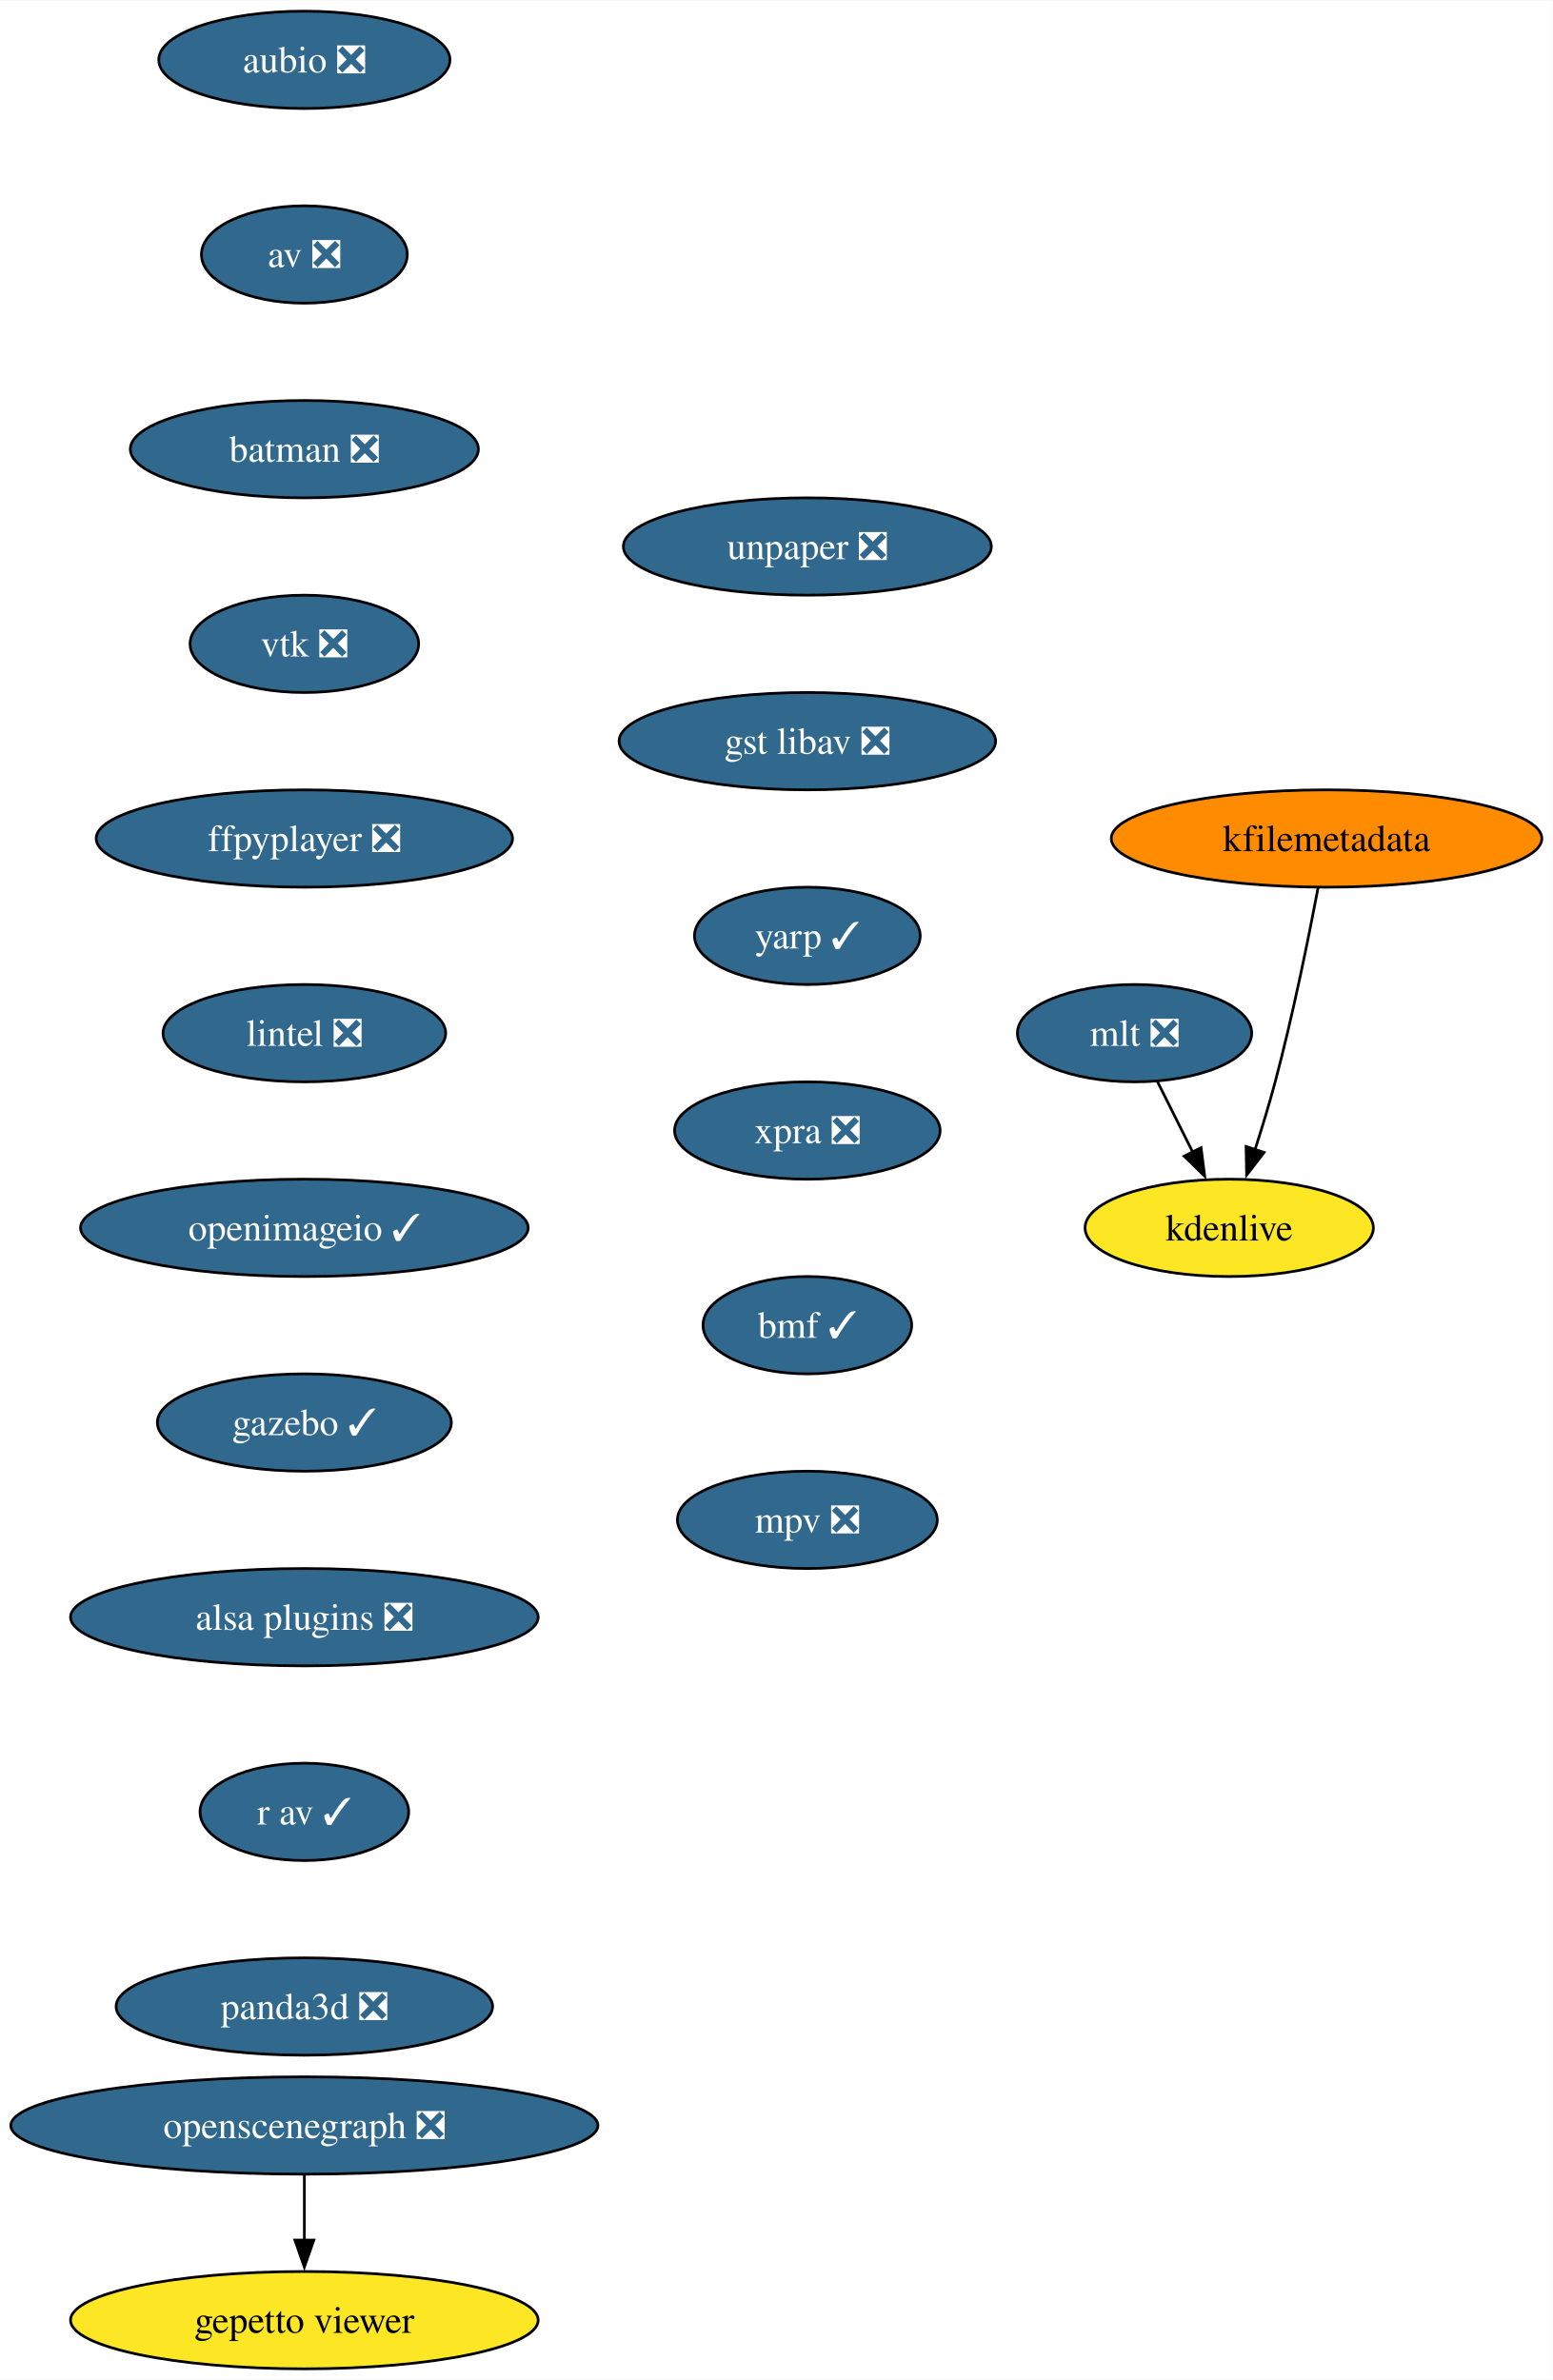
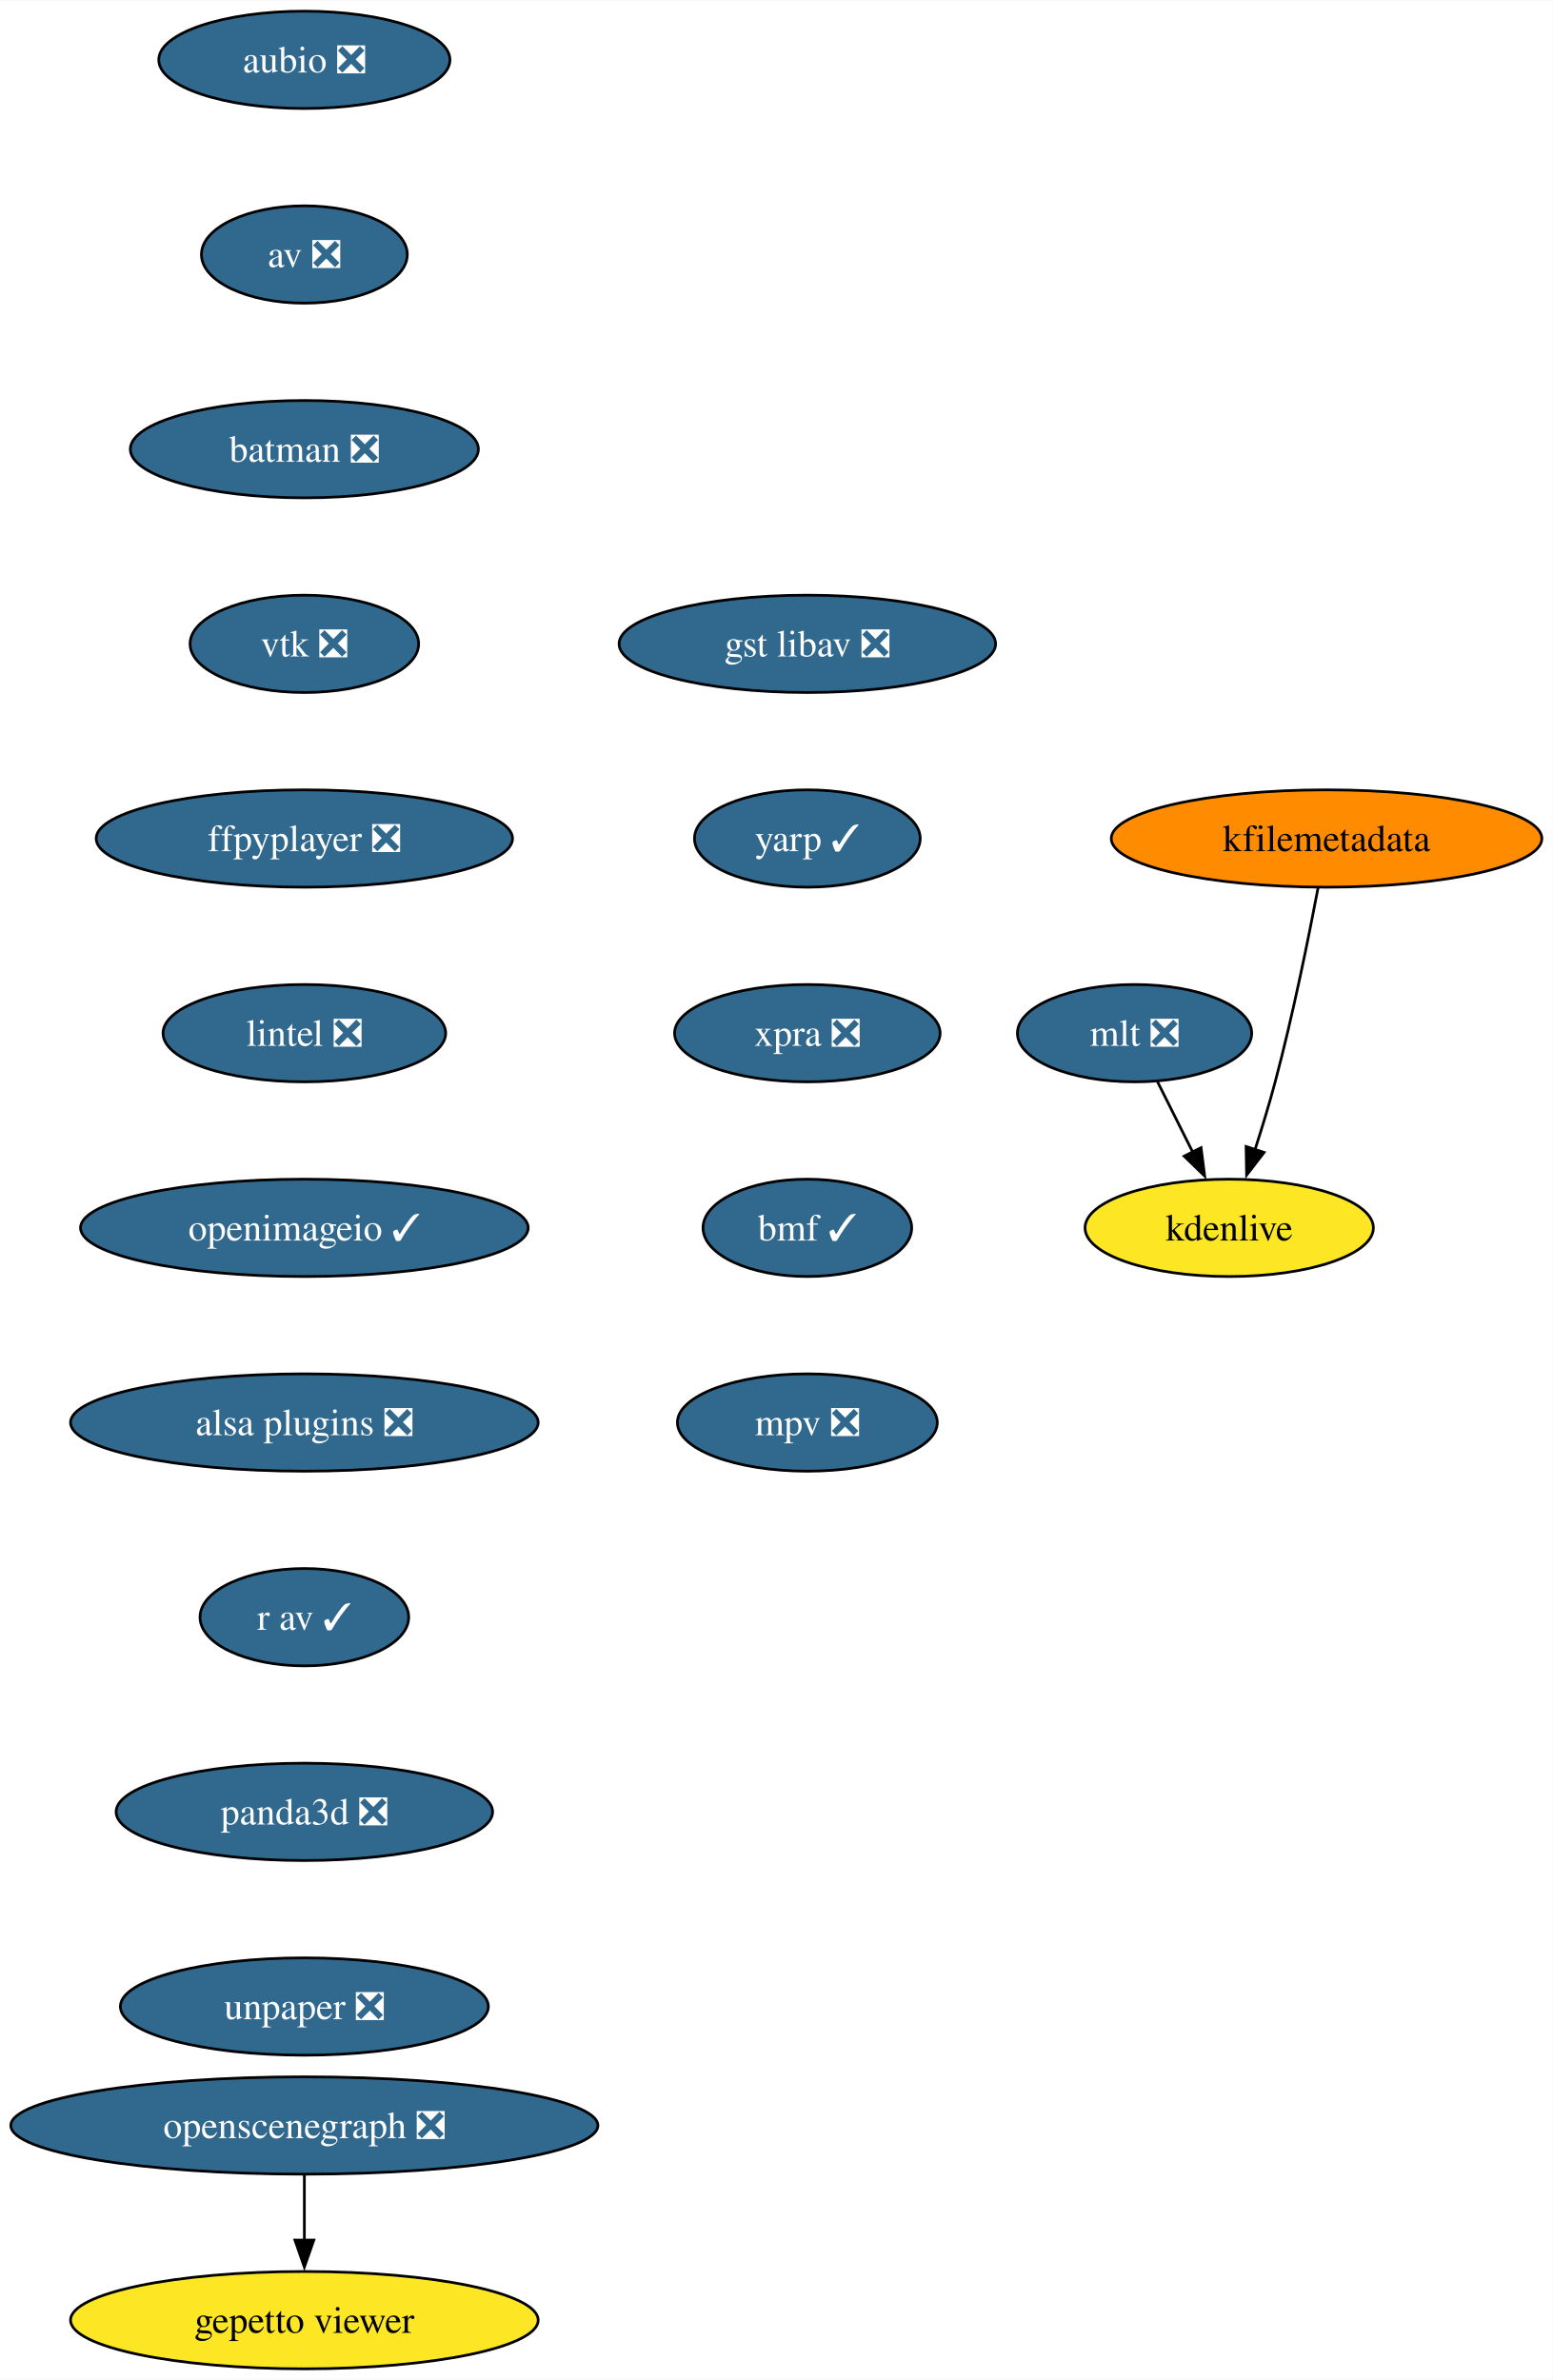
<svg xmlns="http://www.w3.org/2000/svg" xmlns:xlink="http://www.w3.org/1999/xlink" width="574pt" height="880pt" viewBox="0.00 0.00 574.17 880.00">
  <g id="graph0" class="graph" transform="scale(1 1) rotate(0) translate(4 876)">
    <polygon fill="white" stroke="none" points="-4,4 -4,-876 570.17,-876 570.17,4 -4,4" />
    <g id="node1" class="node">
      <g id="a_node1">
        <a xlink:href="https://github.com/conda-forge/aubio-feedstock/pull/39" xlink:title="aubio ❎">
          <ellipse fill="#31688e" stroke="black" cx="108.55" cy="-854" rx="53.84" ry="18" />
          <text text-anchor="middle" x="108.55" y="-849.33" font-family="Times,serif" font-size="14.00" fill="white">aubio ❎</text>
        </a>
      </g>
    </g>
    <g id="node2" class="node">
      <g id="a_node2">
        <a xlink:href="https://github.com/conda-forge/av-feedstock/pull/72" xlink:title="av ❎">
          <ellipse fill="#31688e" stroke="black" cx="108.55" cy="-782" rx="38.06" ry="18" />
          <text text-anchor="middle" x="108.55" y="-777.33" font-family="Times,serif" font-size="14.00" fill="white">av ❎</text>
        </a>
      </g>
    </g>
    <g id="node3" class="node">
      <g id="a_node3">
        <a xlink:href="https://github.com/conda-forge/batman-feedstock/pull/33" xlink:title="batman ❎">
          <ellipse fill="#31688e" stroke="black" cx="108.55" cy="-710" rx="64.36" ry="18" />
          <text text-anchor="middle" x="108.55" y="-705.33" font-family="Times,serif" font-size="14.00" fill="white">batman ❎</text>
        </a>
      </g>
    </g>
    <g id="node4" class="node">
      <g id="a_node4">
        <a xlink:href="https://github.com/conda-forge/vtk-feedstock/pull/325" xlink:title="vtk ❎">
          <ellipse fill="#31688e" stroke="black" cx="108.55" cy="-638" rx="42.26" ry="18" />
          <text text-anchor="middle" x="108.55" y="-633.33" font-family="Times,serif" font-size="14.00" fill="white">vtk ❎</text>
        </a>
      </g>
    </g>
    <g id="node5" class="node">
      <g id="a_node5">
        <a xlink:href="https://github.com/conda-forge/ffpyplayer-feedstock/pull/33" xlink:title="ffpyplayer ❎">
          <ellipse fill="#31688e" stroke="black" cx="108.55" cy="-566" rx="76.99" ry="18" />
          <text text-anchor="middle" x="108.55" y="-561.33" font-family="Times,serif" font-size="14.00" fill="white">ffpyplayer ❎</text>
        </a>
      </g>
    </g>
    <g id="node6" class="node">
      <g id="a_node6">
        <a xlink:href="https://github.com/conda-forge/lintel-feedstock/pull/25" xlink:title="lintel ❎">
          <ellipse fill="#31688e" stroke="black" cx="108.55" cy="-494" rx="52.26" ry="18" />
          <text text-anchor="middle" x="108.55" y="-489.32" font-family="Times,serif" font-size="14.00" fill="white">lintel ❎</text>
        </a>
      </g>
    </g>
    <g id="node7" class="node">
      <g id="a_node7">
        <a xlink:href="https://github.com/conda-forge/openimageio-feedstock/pull/103" xlink:title="openimageio ✓">
          <ellipse fill="#31688e" stroke="black" cx="108.55" cy="-422" rx="82.77" ry="18" />
          <text text-anchor="middle" x="108.55" y="-417.32" font-family="Times,serif" font-size="14.00" fill="white">openimageio ✓</text>
        </a>
      </g>
    </g>
    <g id="node8" class="node">
      <g id="a_node8">
-         <a xlink:href="https://github.com/conda-forge/gazebo-feedstock/pull/216" xlink:title="gazebo ✓">
-           <ellipse fill="#31688e" stroke="black" cx="108.55" cy="-350" rx="54.36" ry="18" />
-           <text text-anchor="middle" x="108.55" y="-345.32" font-family="Times,serif" font-size="14.00" fill="white">gazebo ✓</text>
+         <a xlink:href="https://github.com/conda-forge/alsa-plugins-feedstock/pull/25" xlink:title="alsa plugins ❎">
+           <ellipse fill="#31688e" stroke="black" cx="108.55" cy="-350" rx="86.46" ry="18" />
+           <text text-anchor="middle" x="108.55" y="-345.32" font-family="Times,serif" font-size="14.00" fill="white">alsa plugins ❎</text>
+         </a>
+       </g>
+     </g>
+     <g id="node14" class="node">
+       <g id="a_node14">
+         <a xlink:href="https://github.com/conda-forge/r-av-feedstock/pull/23" xlink:title="r av ✓">
+           <ellipse fill="#31688e" stroke="black" cx="108.55" cy="-278" rx="38.58" ry="18" />
+           <text text-anchor="middle" x="108.55" y="-273.32" font-family="Times,serif" font-size="14.00" fill="white">r av ✓</text>
        </a>
      </g>
    </g>
    <g id="node9" class="node">
      <g id="a_node9">
-         <a xlink:href="https://github.com/conda-forge/alsa-plugins-feedstock/pull/25" xlink:title="alsa plugins ❎">
-           <ellipse fill="#31688e" stroke="black" cx="108.55" cy="-278" rx="86.46" ry="18" />
-           <text text-anchor="middle" x="108.55" y="-273.32" font-family="Times,serif" font-size="14.00" fill="white">alsa plugins ❎</text>
-         </a>
-       </g>
-     </g>
-     <g id="node15" class="node">
-       <g id="a_node15">
-         <a xlink:href="https://github.com/conda-forge/r-av-feedstock/pull/23" xlink:title="r av ✓">
-           <ellipse fill="#31688e" stroke="black" cx="108.55" cy="-206" rx="38.58" ry="18" />
-           <text text-anchor="middle" x="108.55" y="-201.33" font-family="Times,serif" font-size="14.00" fill="white">r av ✓</text>
-         </a>
-       </g>
-     </g>
-     <g id="node10" class="node">
-       <g id="a_node10">
        <a xlink:href="https://github.com/conda-forge/mlt-feedstock/pull/28" xlink:title="mlt ❎">
          <ellipse fill="#31688e" stroke="black" cx="415.55" cy="-494" rx="43.32" ry="18" />
          <text text-anchor="middle" x="415.55" y="-489.32" font-family="Times,serif" font-size="14.00" fill="white">mlt ❎</text>
        </a>
      </g>
    </g>
-     <g id="node11" class="node">
-       <g id="a_node11">
+     <g id="node10" class="node">
+       <g id="a_node10">
        <a xlink:href="https://github.com/conda-forge/kdenlive-feedstock" xlink:title="kdenlive">
          <ellipse fill="#fde725" stroke="black" cx="450.55" cy="-422" rx="53.31" ry="18" />
          <text text-anchor="middle" x="450.55" y="-417.32" font-family="Times,serif" font-size="14.00">kdenlive</text>
        </a>
      </g>
    </g>
-     <g id="edge9" class="edge">
+     <g id="edge8" class="edge">
      <path fill="none" stroke="black" d="M424.03,-476.05C427.94,-468.23 432.68,-458.75 437.07,-449.98" />
      <polygon fill="black" stroke="black" points="440.14,-451.65 441.48,-441.14 433.88,-448.52 440.14,-451.65" />
    </g>
-     <g id="node12" class="node">
-       <g id="a_node12">
+     <g id="node11" class="node">
+       <g id="a_node11">
        <a xlink:href="https://github.com/conda-forge/kfilemetadata-feedstock" xlink:title="kfilemetadata">
          <ellipse fill="#ff8c00" stroke="black" cx="486.55" cy="-566" rx="79.62" ry="18" />
          <text text-anchor="middle" x="486.55" y="-561.33" font-family="Times,serif" font-size="14.00">kfilemetadata</text>
        </a>
      </g>
    </g>
-     <g id="edge10" class="edge">
+     <g id="edge9" class="edge">
      <path fill="none" stroke="black" d="M483.42,-547.82C480,-529.8 474.14,-500.73 467.55,-476 465.36,-467.75 462.65,-458.88 460.05,-450.8" />
      <polygon fill="black" stroke="black" points="463.44,-449.9 456.98,-441.49 456.79,-452.09 463.44,-449.9" />
    </g>
-     <g id="node13" class="node">
-       <g id="a_node13">
+     <g id="node12" class="node">
+       <g id="a_node12">
        <a xlink:href="https://github.com/conda-forge/openscenegraph-feedstock/pull/35" xlink:title="openscenegraph ❎">
          <ellipse fill="#31688e" stroke="black" cx="108.55" cy="-90" rx="108.55" ry="18" />
          <text text-anchor="middle" x="108.55" y="-85.33" font-family="Times,serif" font-size="14.00" fill="white">openscenegraph ❎</text>
        </a>
      </g>
    </g>
-     <g id="node14" class="node">
-       <g id="a_node14">
+     <g id="node13" class="node">
+       <g id="a_node13">
        <a xlink:href="https://github.com/conda-forge/gepetto-viewer-feedstock" xlink:title="gepetto viewer">
          <ellipse fill="#fde725" stroke="black" cx="108.55" cy="-18" rx="86.46" ry="18" />
          <text text-anchor="middle" x="108.55" y="-13.32" font-family="Times,serif" font-size="14.00">gepetto viewer</text>
        </a>
      </g>
    </g>
-     <g id="edge11" class="edge">
+     <g id="edge10" class="edge">
      <path fill="none" stroke="black" d="M108.55,-71.7C108.55,-64.41 108.55,-55.73 108.55,-47.54" />
      <polygon fill="black" stroke="black" points="112.05,-47.62 108.55,-37.62 105.05,-47.62 112.05,-47.62" />
    </g>
+     <g id="node15" class="node">
+       <g id="a_node15">
+         <a xlink:href="https://github.com/conda-forge/panda3d-feedstock/pull/47" xlink:title="panda3d ❎">
+           <ellipse fill="#31688e" stroke="black" cx="108.55" cy="-206" rx="69.62" ry="18" />
+           <text text-anchor="middle" x="108.55" y="-201.33" font-family="Times,serif" font-size="14.00" fill="white">panda3d ❎</text>
+         </a>
+       </g>
+     </g>
    <g id="node16" class="node">
      <g id="a_node16">
-         <a xlink:href="https://github.com/conda-forge/panda3d-feedstock/pull/47" xlink:title="panda3d ❎">
-           <ellipse fill="#31688e" stroke="black" cx="108.55" cy="-134" rx="69.62" ry="18" />
-           <text text-anchor="middle" x="108.55" y="-129.32" font-family="Times,serif" font-size="14.00" fill="white">panda3d ❎</text>
+         <a xlink:href="https://github.com/conda-forge/unpaper-feedstock/pull/8" xlink:title="unpaper ❎">
+           <ellipse fill="#31688e" stroke="black" cx="108.55" cy="-134" rx="68.04" ry="18" />
+           <text text-anchor="middle" x="108.55" y="-129.32" font-family="Times,serif" font-size="14.00" fill="white">unpaper ❎</text>
        </a>
      </g>
    </g>
    <g id="node17" class="node">
      <g id="a_node17">
-         <a xlink:href="https://github.com/conda-forge/unpaper-feedstock/pull/8" xlink:title="unpaper ❎">
-           <ellipse fill="#31688e" stroke="black" cx="294.55" cy="-674" rx="68.04" ry="18" />
-           <text text-anchor="middle" x="294.55" y="-669.33" font-family="Times,serif" font-size="14.00" fill="white">unpaper ❎</text>
+         <a xlink:href="https://github.com/conda-forge/gst-libav-feedstock/pull/49" xlink:title="gst libav ❎">
+           <ellipse fill="#31688e" stroke="black" cx="294.55" cy="-638" rx="69.62" ry="18" />
+           <text text-anchor="middle" x="294.55" y="-633.33" font-family="Times,serif" font-size="14.00" fill="white">gst libav ❎</text>
        </a>
      </g>
    </g>
    <g id="node18" class="node">
      <g id="a_node18">
-         <a xlink:href="https://github.com/conda-forge/gst-libav-feedstock/pull/49" xlink:title="gst libav ❎">
-           <ellipse fill="#31688e" stroke="black" cx="294.55" cy="-602" rx="69.62" ry="18" />
-           <text text-anchor="middle" x="294.55" y="-597.33" font-family="Times,serif" font-size="14.00" fill="white">gst libav ❎</text>
+         <a xlink:href="https://github.com/conda-forge/yarp-feedstock/pull/44" xlink:title="yarp ✓">
+           <ellipse fill="#31688e" stroke="black" cx="294.55" cy="-566" rx="41.74" ry="18" />
+           <text text-anchor="middle" x="294.55" y="-561.33" font-family="Times,serif" font-size="14.00" fill="white">yarp ✓</text>
        </a>
      </g>
    </g>
    <g id="node19" class="node">
      <g id="a_node19">
-         <a xlink:href="https://github.com/conda-forge/yarp-feedstock/pull/44" xlink:title="yarp ✓">
-           <ellipse fill="#31688e" stroke="black" cx="294.55" cy="-530" rx="41.74" ry="18" />
-           <text text-anchor="middle" x="294.55" y="-525.33" font-family="Times,serif" font-size="14.00" fill="white">yarp ✓</text>
+         <a xlink:href="https://github.com/conda-forge/xpra-feedstock/pull/39" xlink:title="xpra ❎">
+           <ellipse fill="#31688e" stroke="black" cx="294.55" cy="-494" rx="49.1" ry="18" />
+           <text text-anchor="middle" x="294.55" y="-489.32" font-family="Times,serif" font-size="14.00" fill="white">xpra ❎</text>
        </a>
      </g>
    </g>
    <g id="node20" class="node">
      <g id="a_node20">
-         <a xlink:href="https://github.com/conda-forge/xpra-feedstock/pull/39" xlink:title="xpra ❎">
-           <ellipse fill="#31688e" stroke="black" cx="294.55" cy="-458" rx="49.1" ry="18" />
-           <text text-anchor="middle" x="294.55" y="-453.32" font-family="Times,serif" font-size="14.00" fill="white">xpra ❎</text>
+         <a xlink:href="https://github.com/conda-forge/bmf-feedstock/pull/24" xlink:title="bmf ✓">
+           <ellipse fill="#31688e" stroke="black" cx="294.55" cy="-422" rx="38.58" ry="18" />
+           <text text-anchor="middle" x="294.55" y="-417.32" font-family="Times,serif" font-size="14.00" fill="white">bmf ✓</text>
        </a>
      </g>
    </g>
    <g id="node21" class="node">
      <g id="a_node21">
-         <a xlink:href="https://github.com/conda-forge/bmf-feedstock/pull/24" xlink:title="bmf ✓">
-           <ellipse fill="#31688e" stroke="black" cx="294.55" cy="-386" rx="38.58" ry="18" />
-           <text text-anchor="middle" x="294.55" y="-381.32" font-family="Times,serif" font-size="14.00" fill="white">bmf ✓</text>
-         </a>
-       </g>
-     </g>
-     <g id="node22" class="node">
-       <g id="a_node22">
        <a xlink:href="https://github.com/conda-forge/mpv-feedstock/pull/5" xlink:title="mpv ❎">
-           <ellipse fill="#31688e" stroke="black" cx="294.55" cy="-314" rx="48.05" ry="18" />
-           <text text-anchor="middle" x="294.55" y="-309.32" font-family="Times,serif" font-size="14.00" fill="white">mpv ❎</text>
+           <ellipse fill="#31688e" stroke="black" cx="294.55" cy="-350" rx="48.05" ry="18" />
+           <text text-anchor="middle" x="294.55" y="-345.32" font-family="Times,serif" font-size="14.00" fill="white">mpv ❎</text>
        </a>
      </g>
    </g>
  </g>
</svg>
